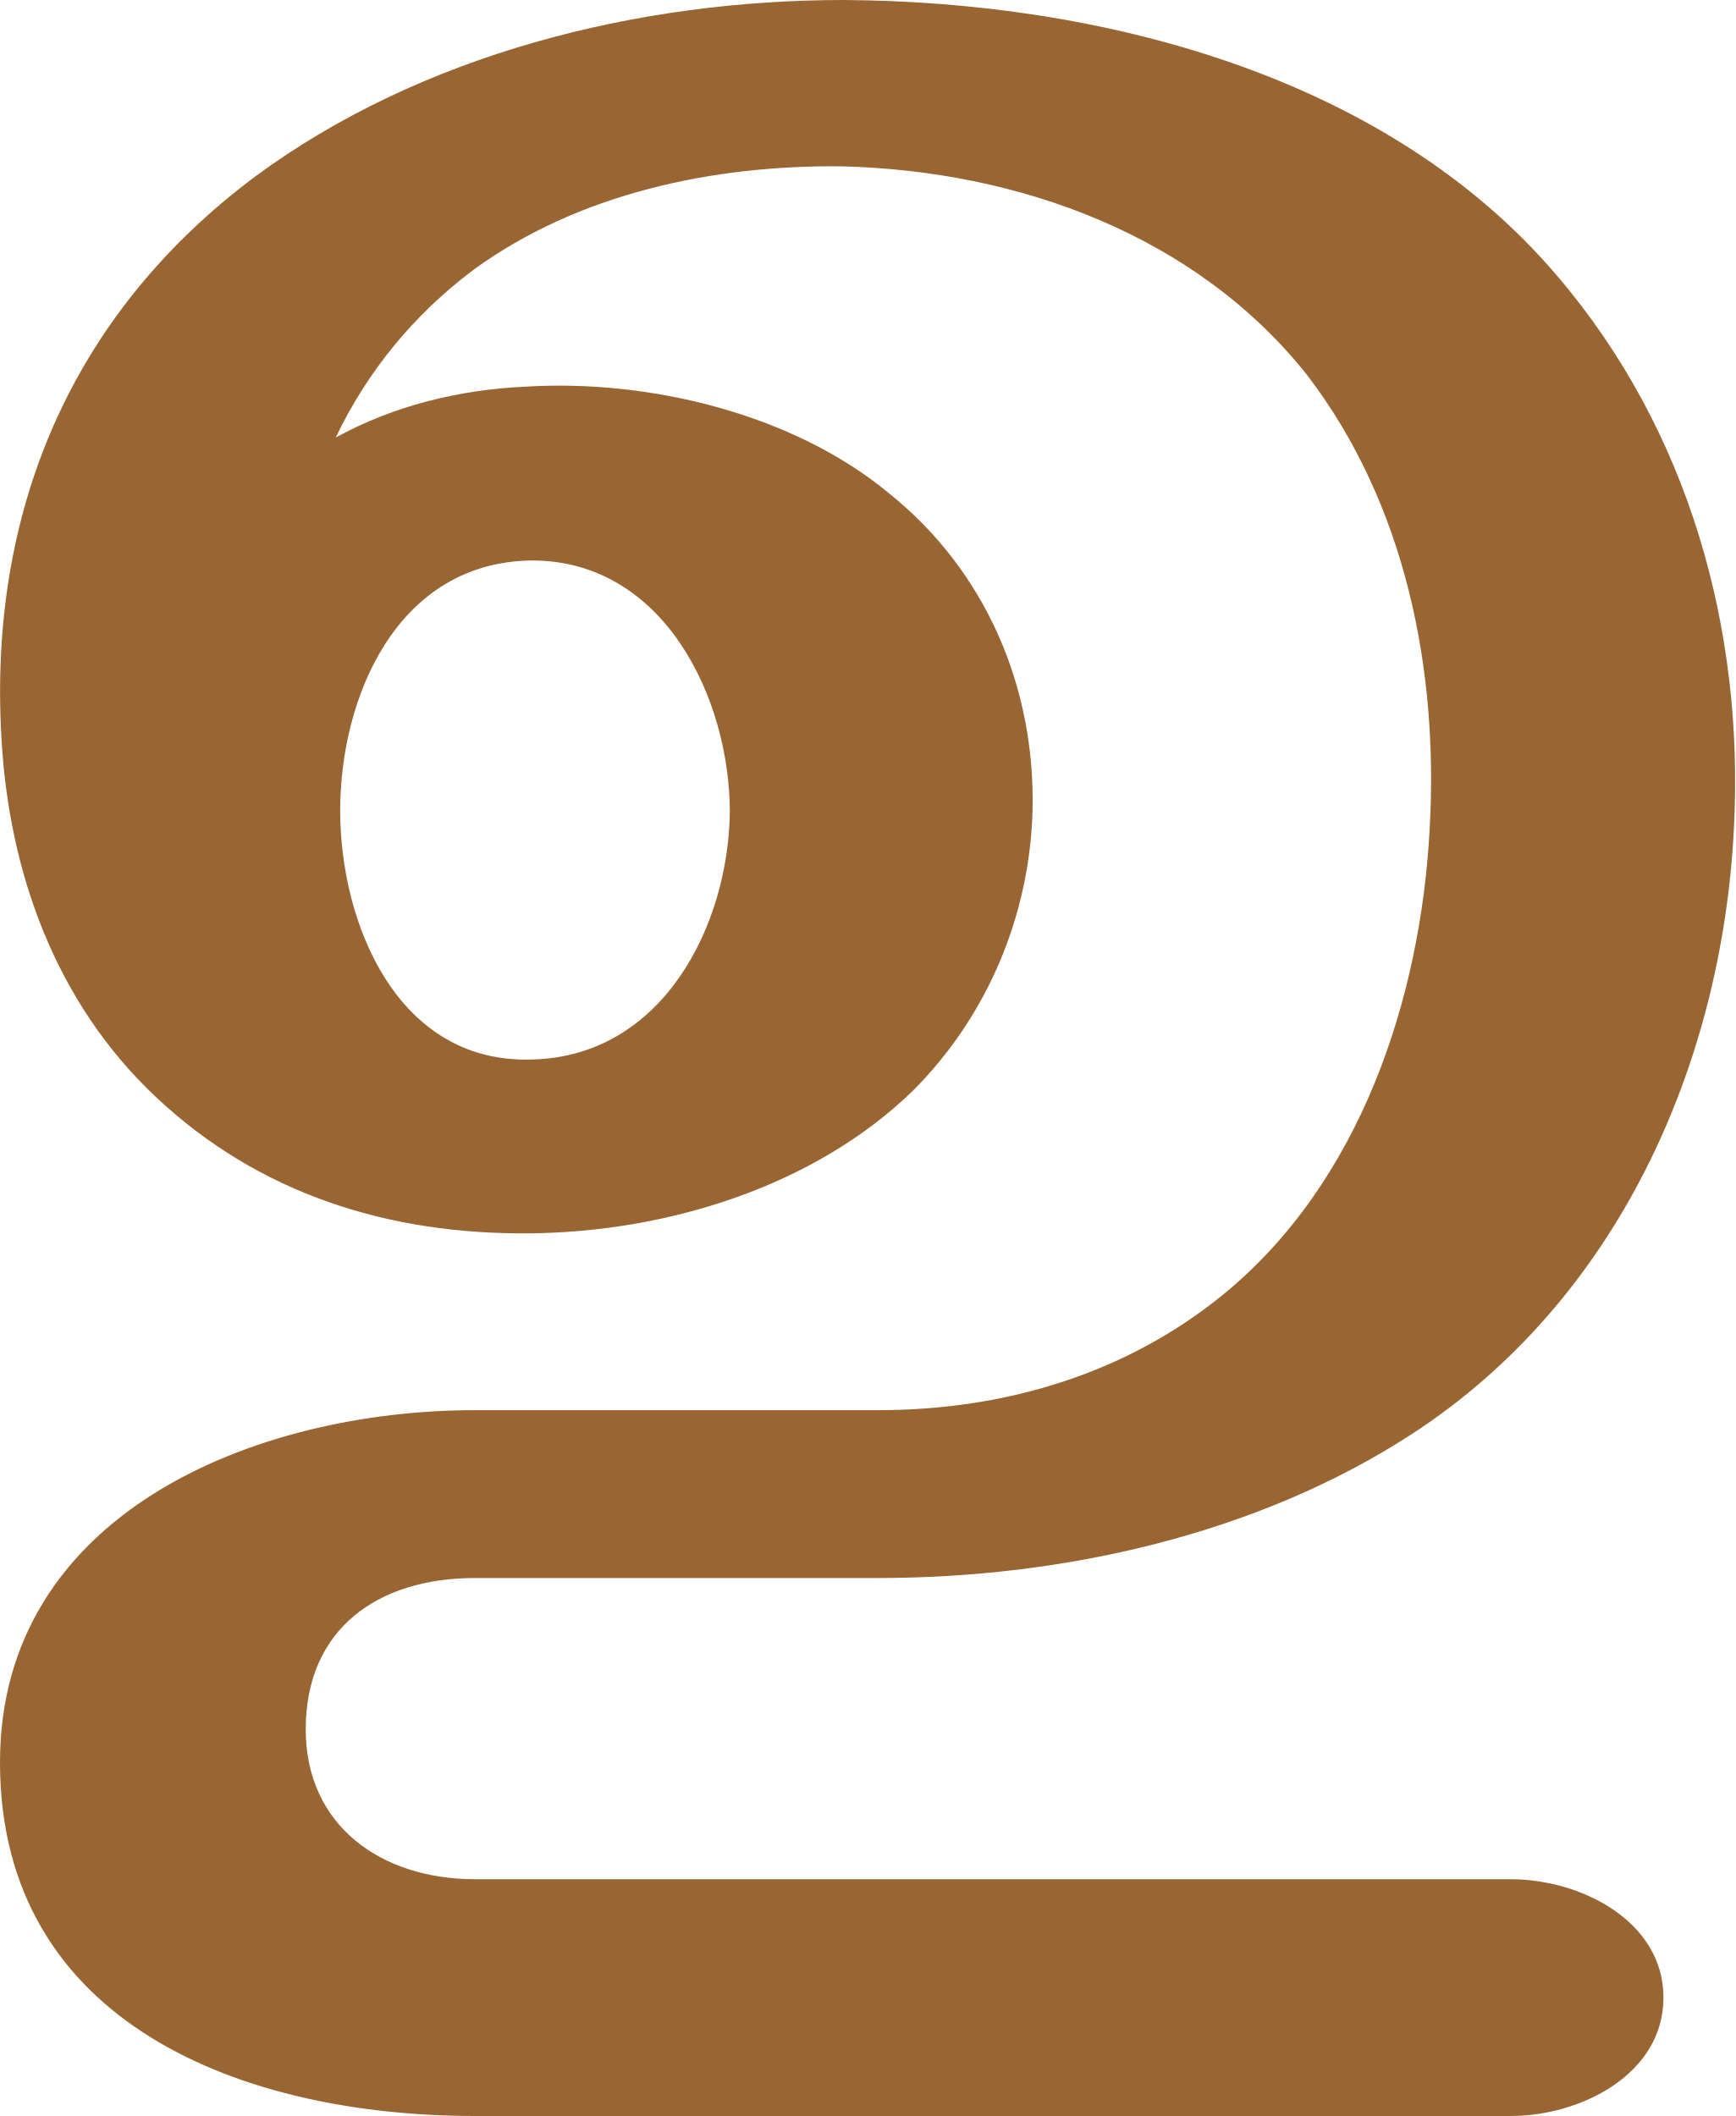
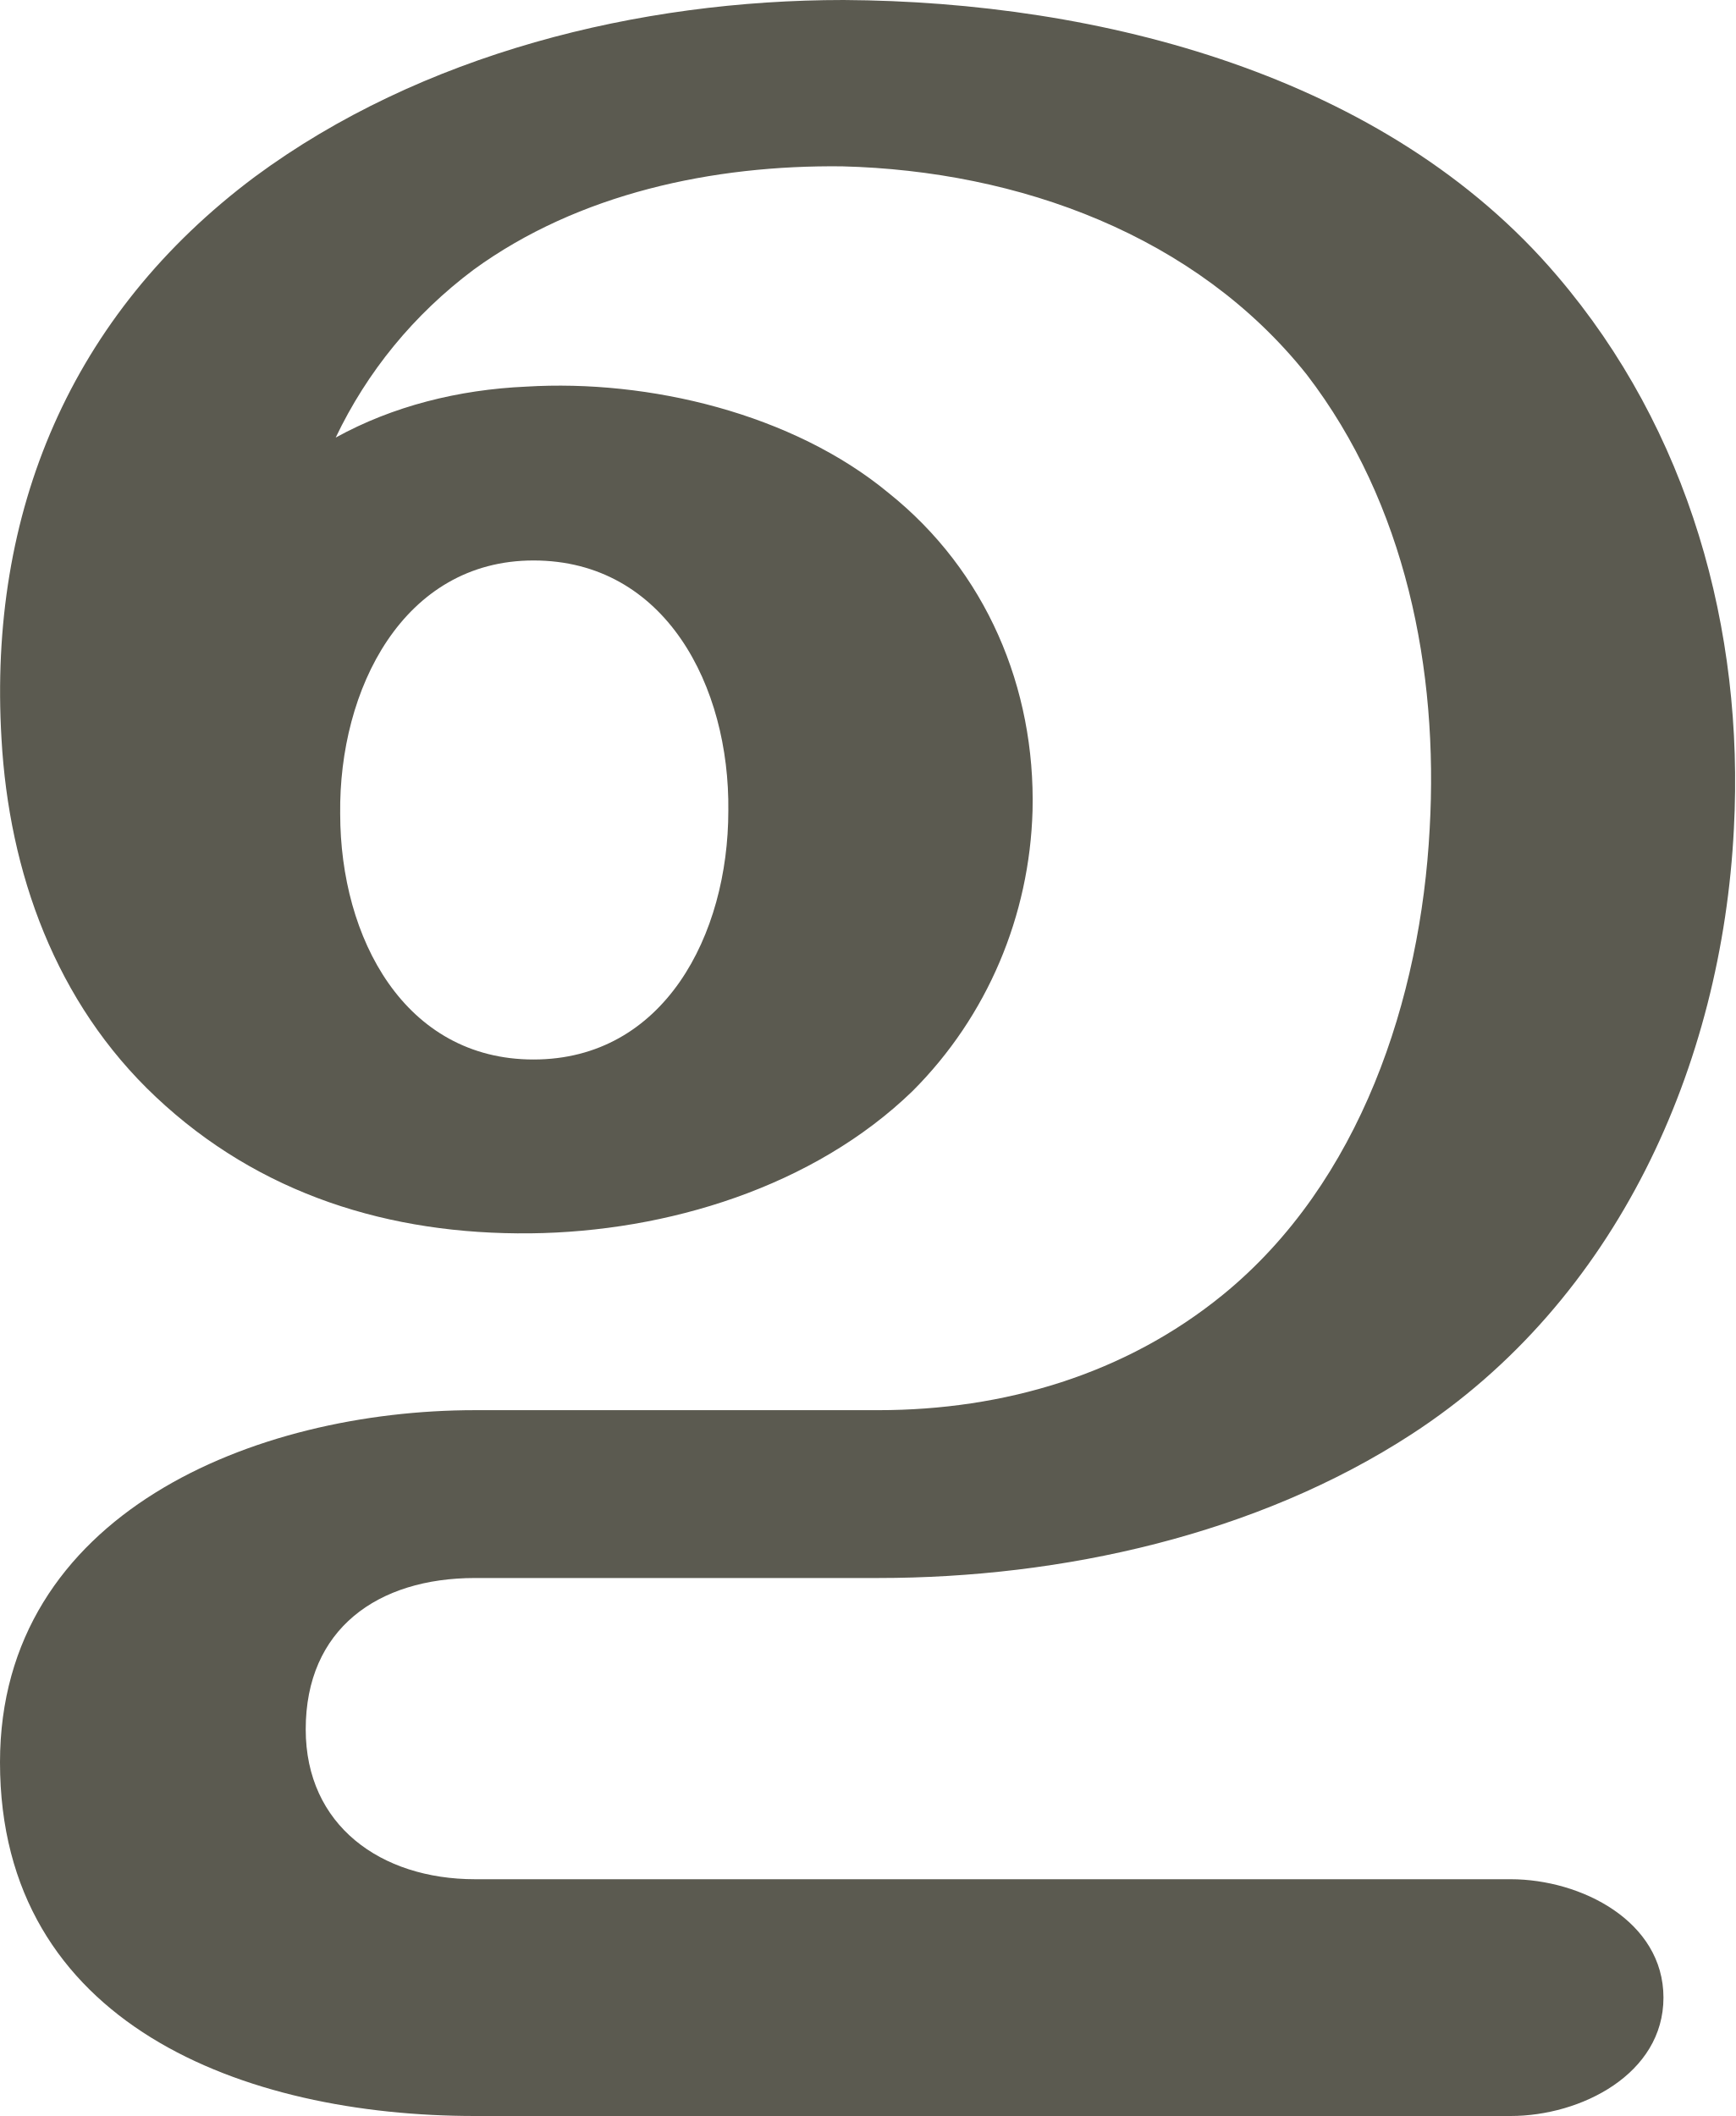
<svg xmlns="http://www.w3.org/2000/svg" xml:space="preserve" width="1158px" height="1412px" version="1.1" style="shape-rendering:geometricPrecision; text-rendering:geometricPrecision; image-rendering:optimizeQuality; fill-rule:evenodd; clip-rule:evenodd" viewBox="0 0 1158 1412">
  <defs>
    <style type="text/css">
   
-     .fil0 {fill:#996633;fill-rule:nonzero}
+     .fil0 {fill:#5B5A50;fill-rule:nonzero}
   
  </style>
  </defs>
  <g id="Layer_x0020_1">
-     <path class="fil0" d="M562 111c-86,-1 -176,18 -246,69 -40,30 -71,68 -92,112 38,-21 82,-32 127,-34 82,-5 178,18 242,71 65,52 98,130 96,212 -2,70 -30,137 -80,187 -66,64 -164,94 -255,95 -94,1 -181,-26 -250,-91 -67,-63 -98,-150 -103,-239 -9,-151 46,-283 169,-375 111,-82 256,-118 393,-118 171,1 362,50 476,184 88,103 125,236 118,369 -8,158 -78,315 -215,404 -103,67 -233,96 -356,96l-269 0c-65,0 -113,34 -113,101 0,64 50,100 113,100l691 0c47,0 102,28 102,79 0,51 -55,79 -102,79l-691 0c-154,0 -317,-61 -317,-236 0,-166 170,-235 317,-235l269 0c84,0 165,-24 230,-77 92,-75 132,-198 138,-311 6,-106 -16,-217 -82,-303 -74,-93 -192,-136 -310,-139zm-335 430c0,75 38,169 128,166 87,-2 131,-89 132,-165 0,-76 -44,-168 -132,-168 -90,1 -128,91 -128,167z" />
+     <path class="fil0" d="M562 111c-86,-1 -176,18 -246,69 -40,30 -71,68 -92,112 38,-21 82,-32 127,-34 82,-5 178,18 242,71 65,52 98,130 96,212 -2,70 -30,137 -80,187 -66,64 -164,94 -255,95 -94,1 -181,-26 -250,-91 -67,-63 -98,-150 -103,-239 -9,-151 46,-283 169,-375 111,-82 256,-118 393,-118 171,1 362,50 476,184 88,103 125,236 118,369 -8,158 -78,315 -215,404 -103,67 -233,96 -356,96l-269 0c-65,0 -113,34 -113,101 0,64 50,100 113,100l691 0c47,0 102,28 102,79 0,51 -55,79 -102,79l-691 0c-154,0 -317,-61 -317,-236 0,-166 170,-235 317,-235l269 0c84,0 165,-24 230,-77 92,-75 132,-198 138,-311 6,-106 -16,-217 -82,-303 -74,-93 -192,-136 -310,-139zm-206 263c-87,0 -130,86 -129,169 0,83 43,164 129,164 87,0 130,-83 130,-166 1,-83 -42,-167 -130,-167z" />
  </g>
</svg>
